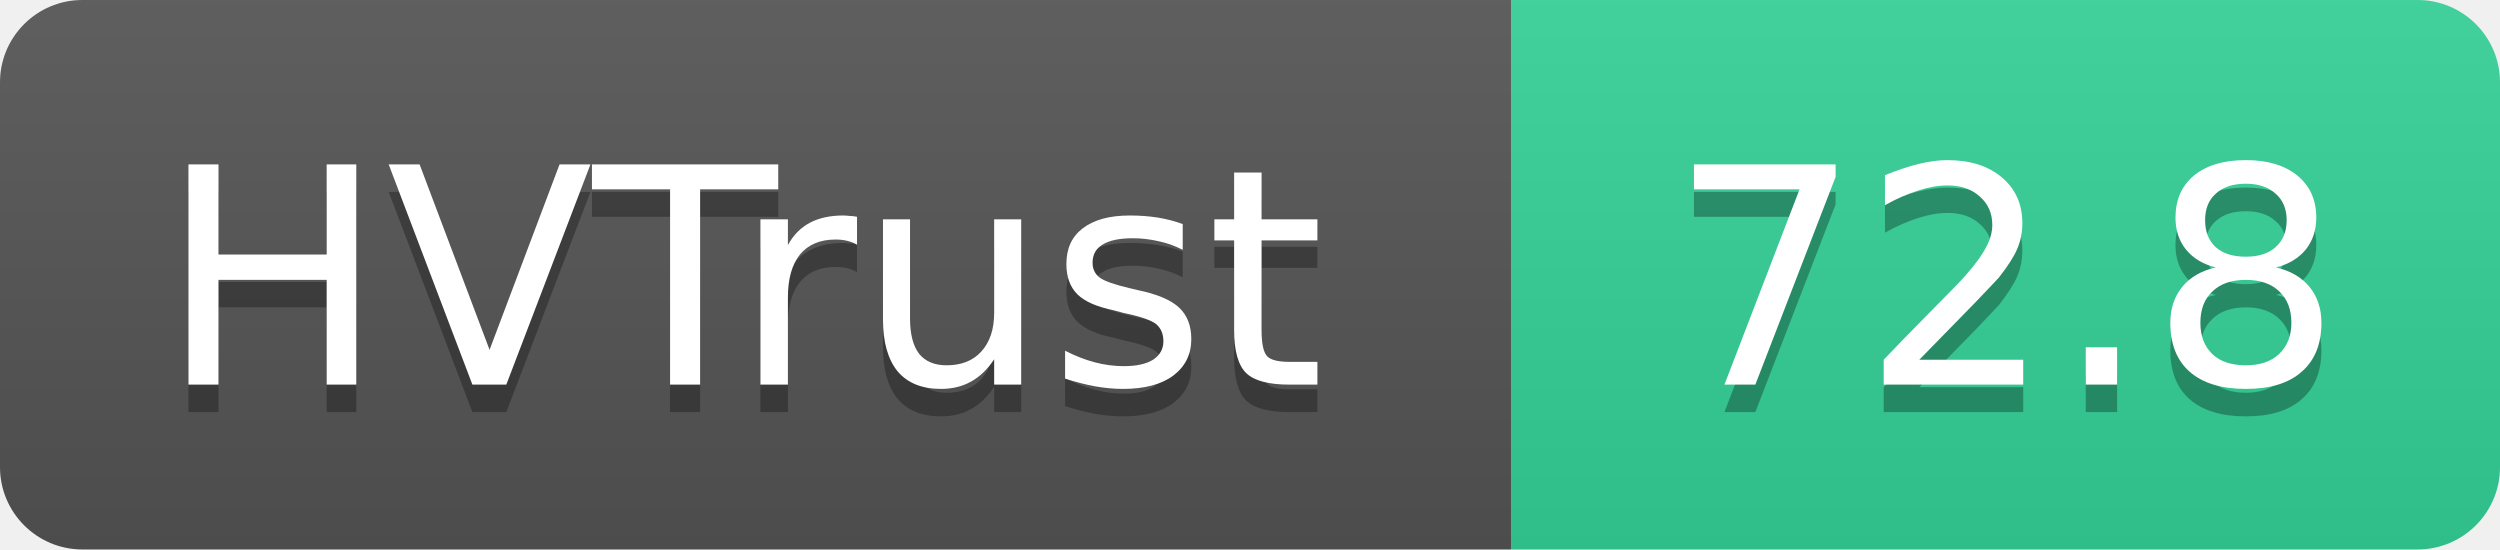
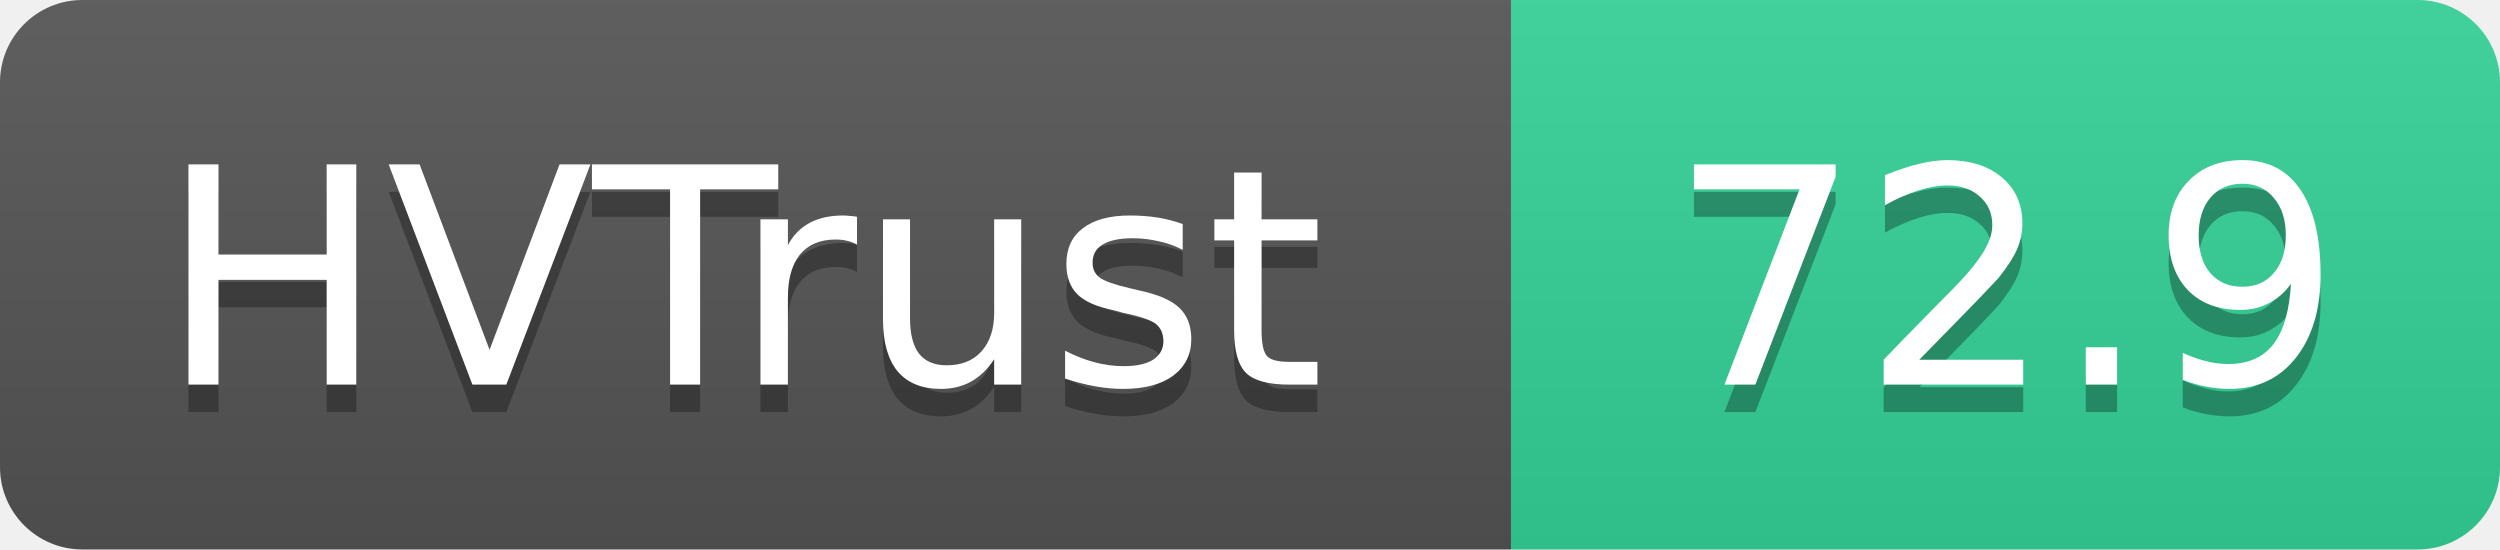
- <svg xmlns="http://www.w3.org/2000/svg" width="91" height="20" role="img" aria-label="HVTrust: 72.8">
+ <svg xmlns="http://www.w3.org/2000/svg" width="91" height="20" role="img" aria-label="HVTrust: 72.9">
  <linearGradient id="s" x2="0" y2="100%">
    <stop offset="0" stop-color="#bbb" stop-opacity=".1" />
    <stop offset="1" stop-opacity=".1" />
  </linearGradient>
  <clipPath id="r">
    <rect width="91" height="20" rx="3" fill="#fff" />
  </clipPath>
  <g clip-path="url(#r)">
    <rect width="55" height="20" fill="#555" />
    <rect x="55" width="36" height="20" fill="#34d399" />
    <rect width="91" height="20" fill="url(#s)" />
  </g>
  <g fill="#fff" text-anchor="middle" font-family="Verdana,Geneva,DejaVu Sans,sans-serif" text-rendering="geometricPrecision" font-size="11">
    <text x="27" y="15" fill="#010101" fill-opacity=".3">HVTrust</text>
    <text x="27" y="14">HVTrust</text>
-     <text x="73" y="15" fill="#010101" fill-opacity=".3">72.8</text>
-     <text x="73" y="14">72.8</text>
+     <text x="73" y="15" fill="#010101" fill-opacity=".3">72.9</text>
+     <text x="73" y="14">72.9</text>
  </g>
</svg>
